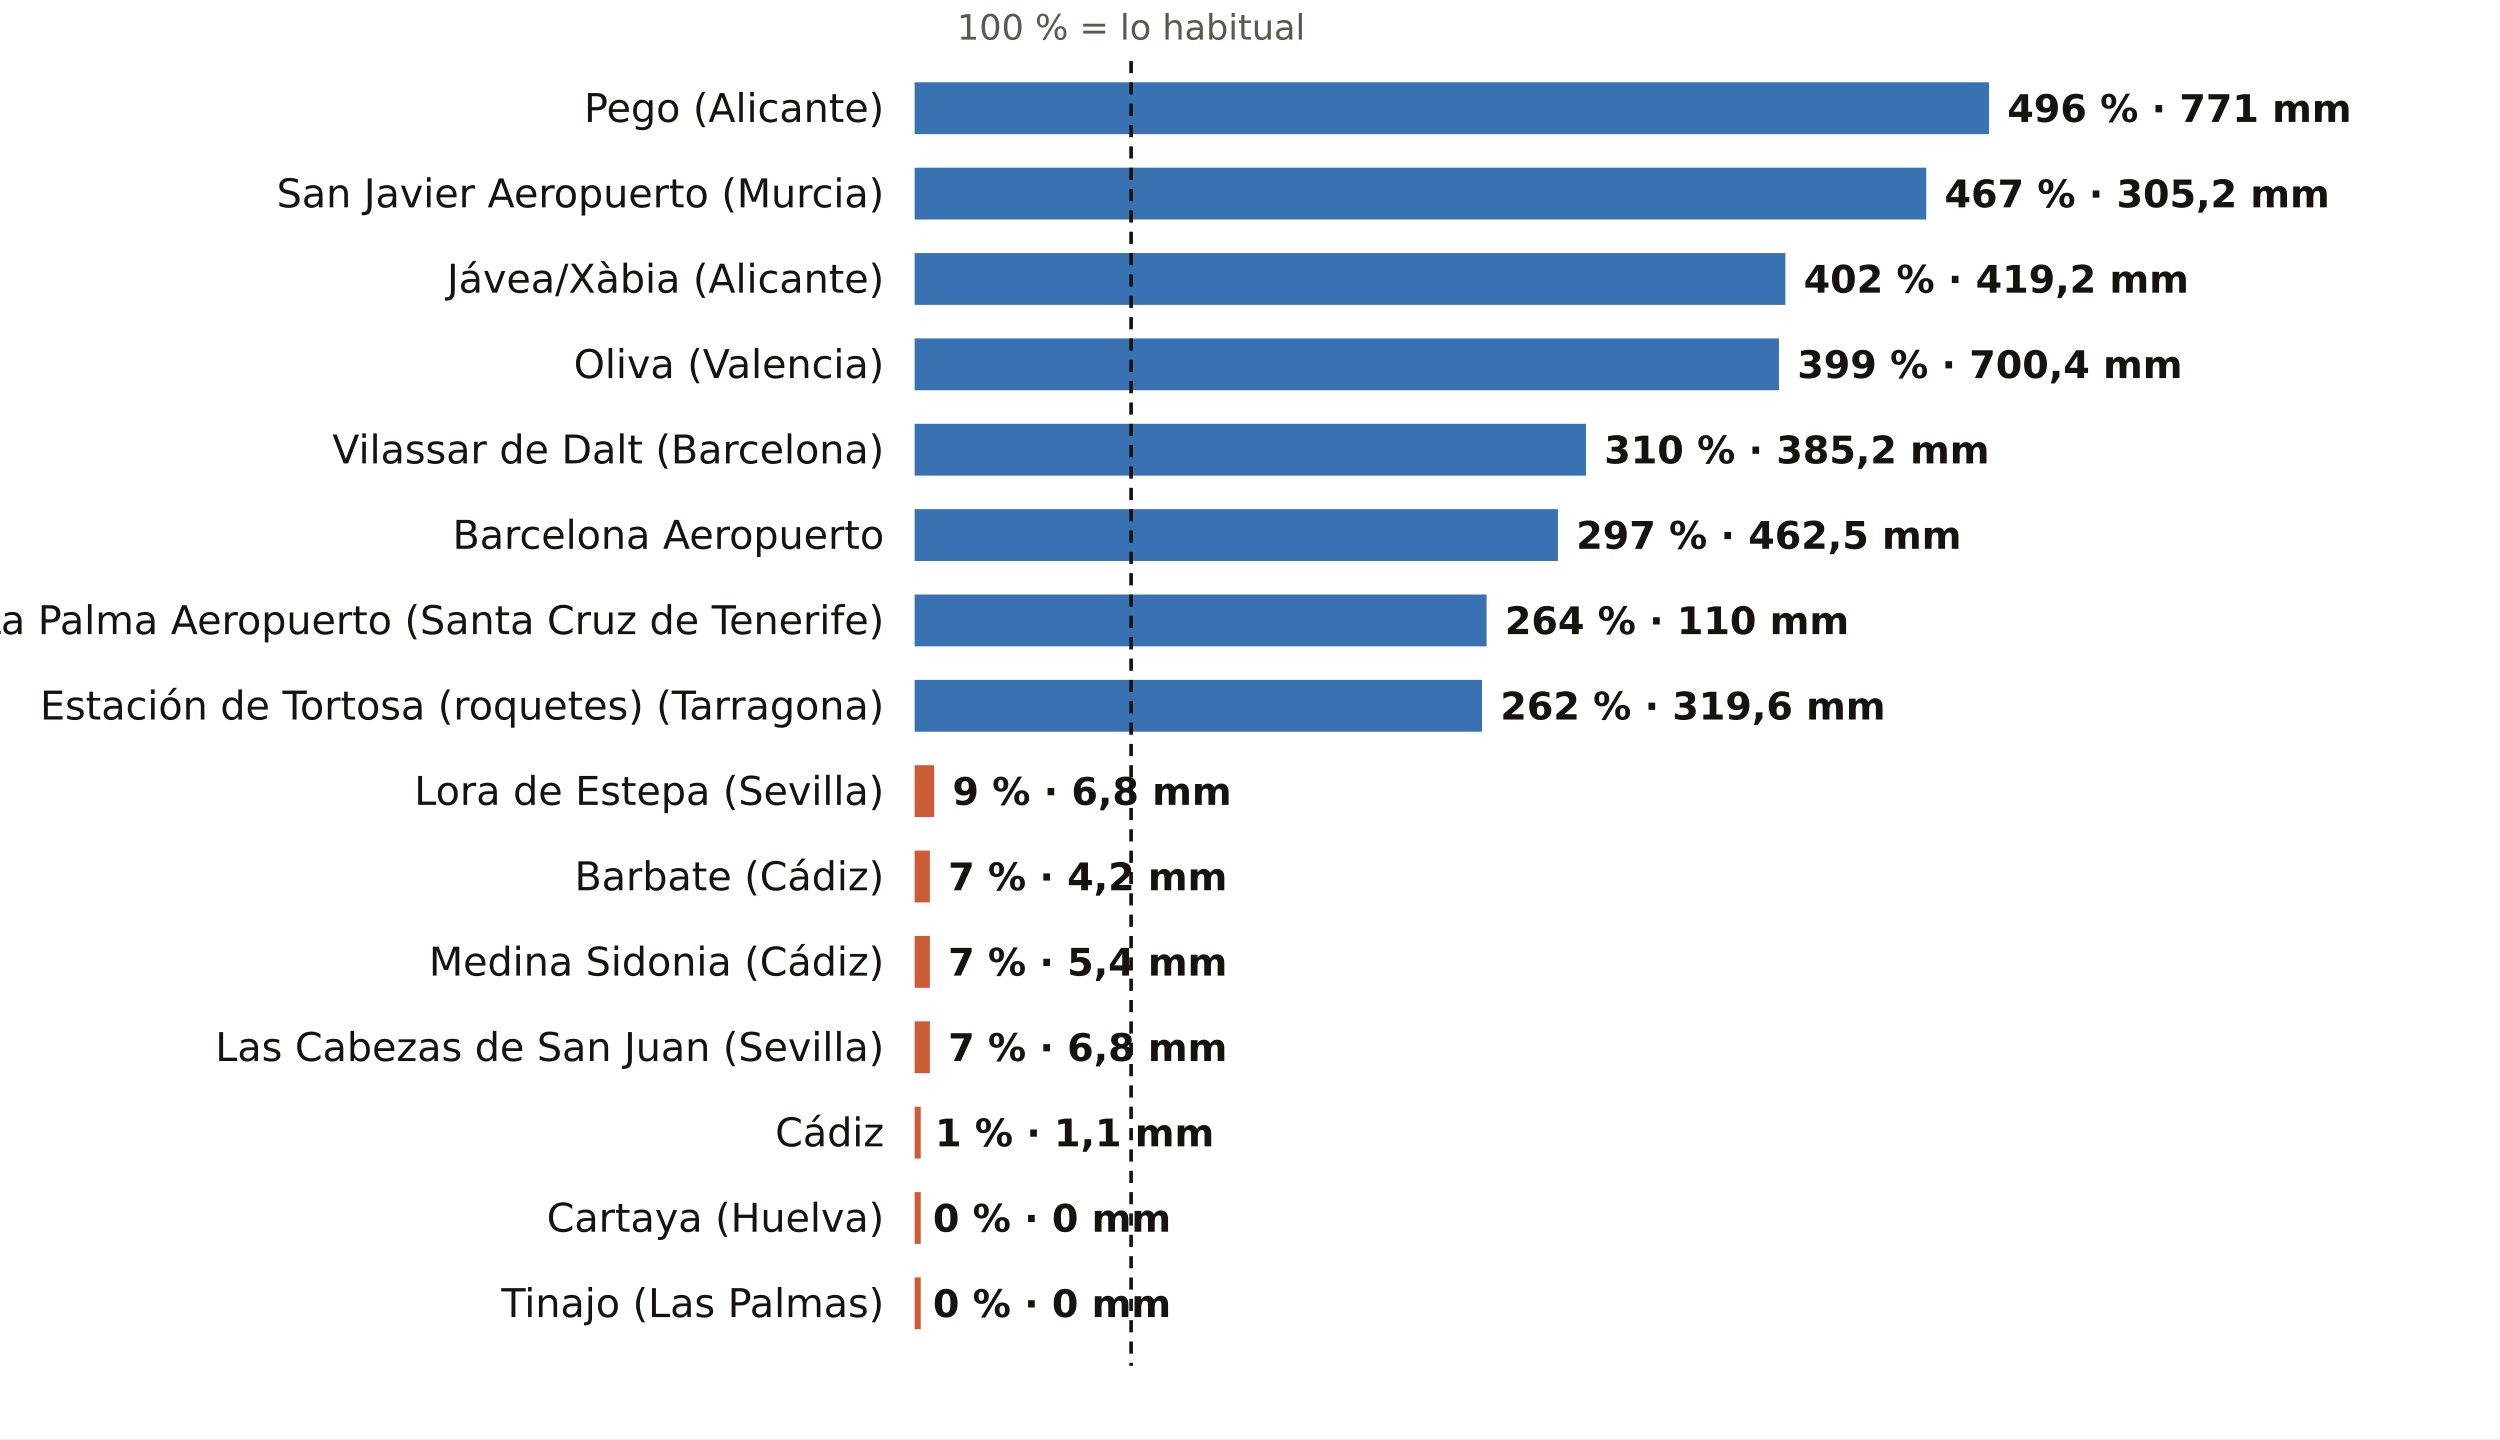
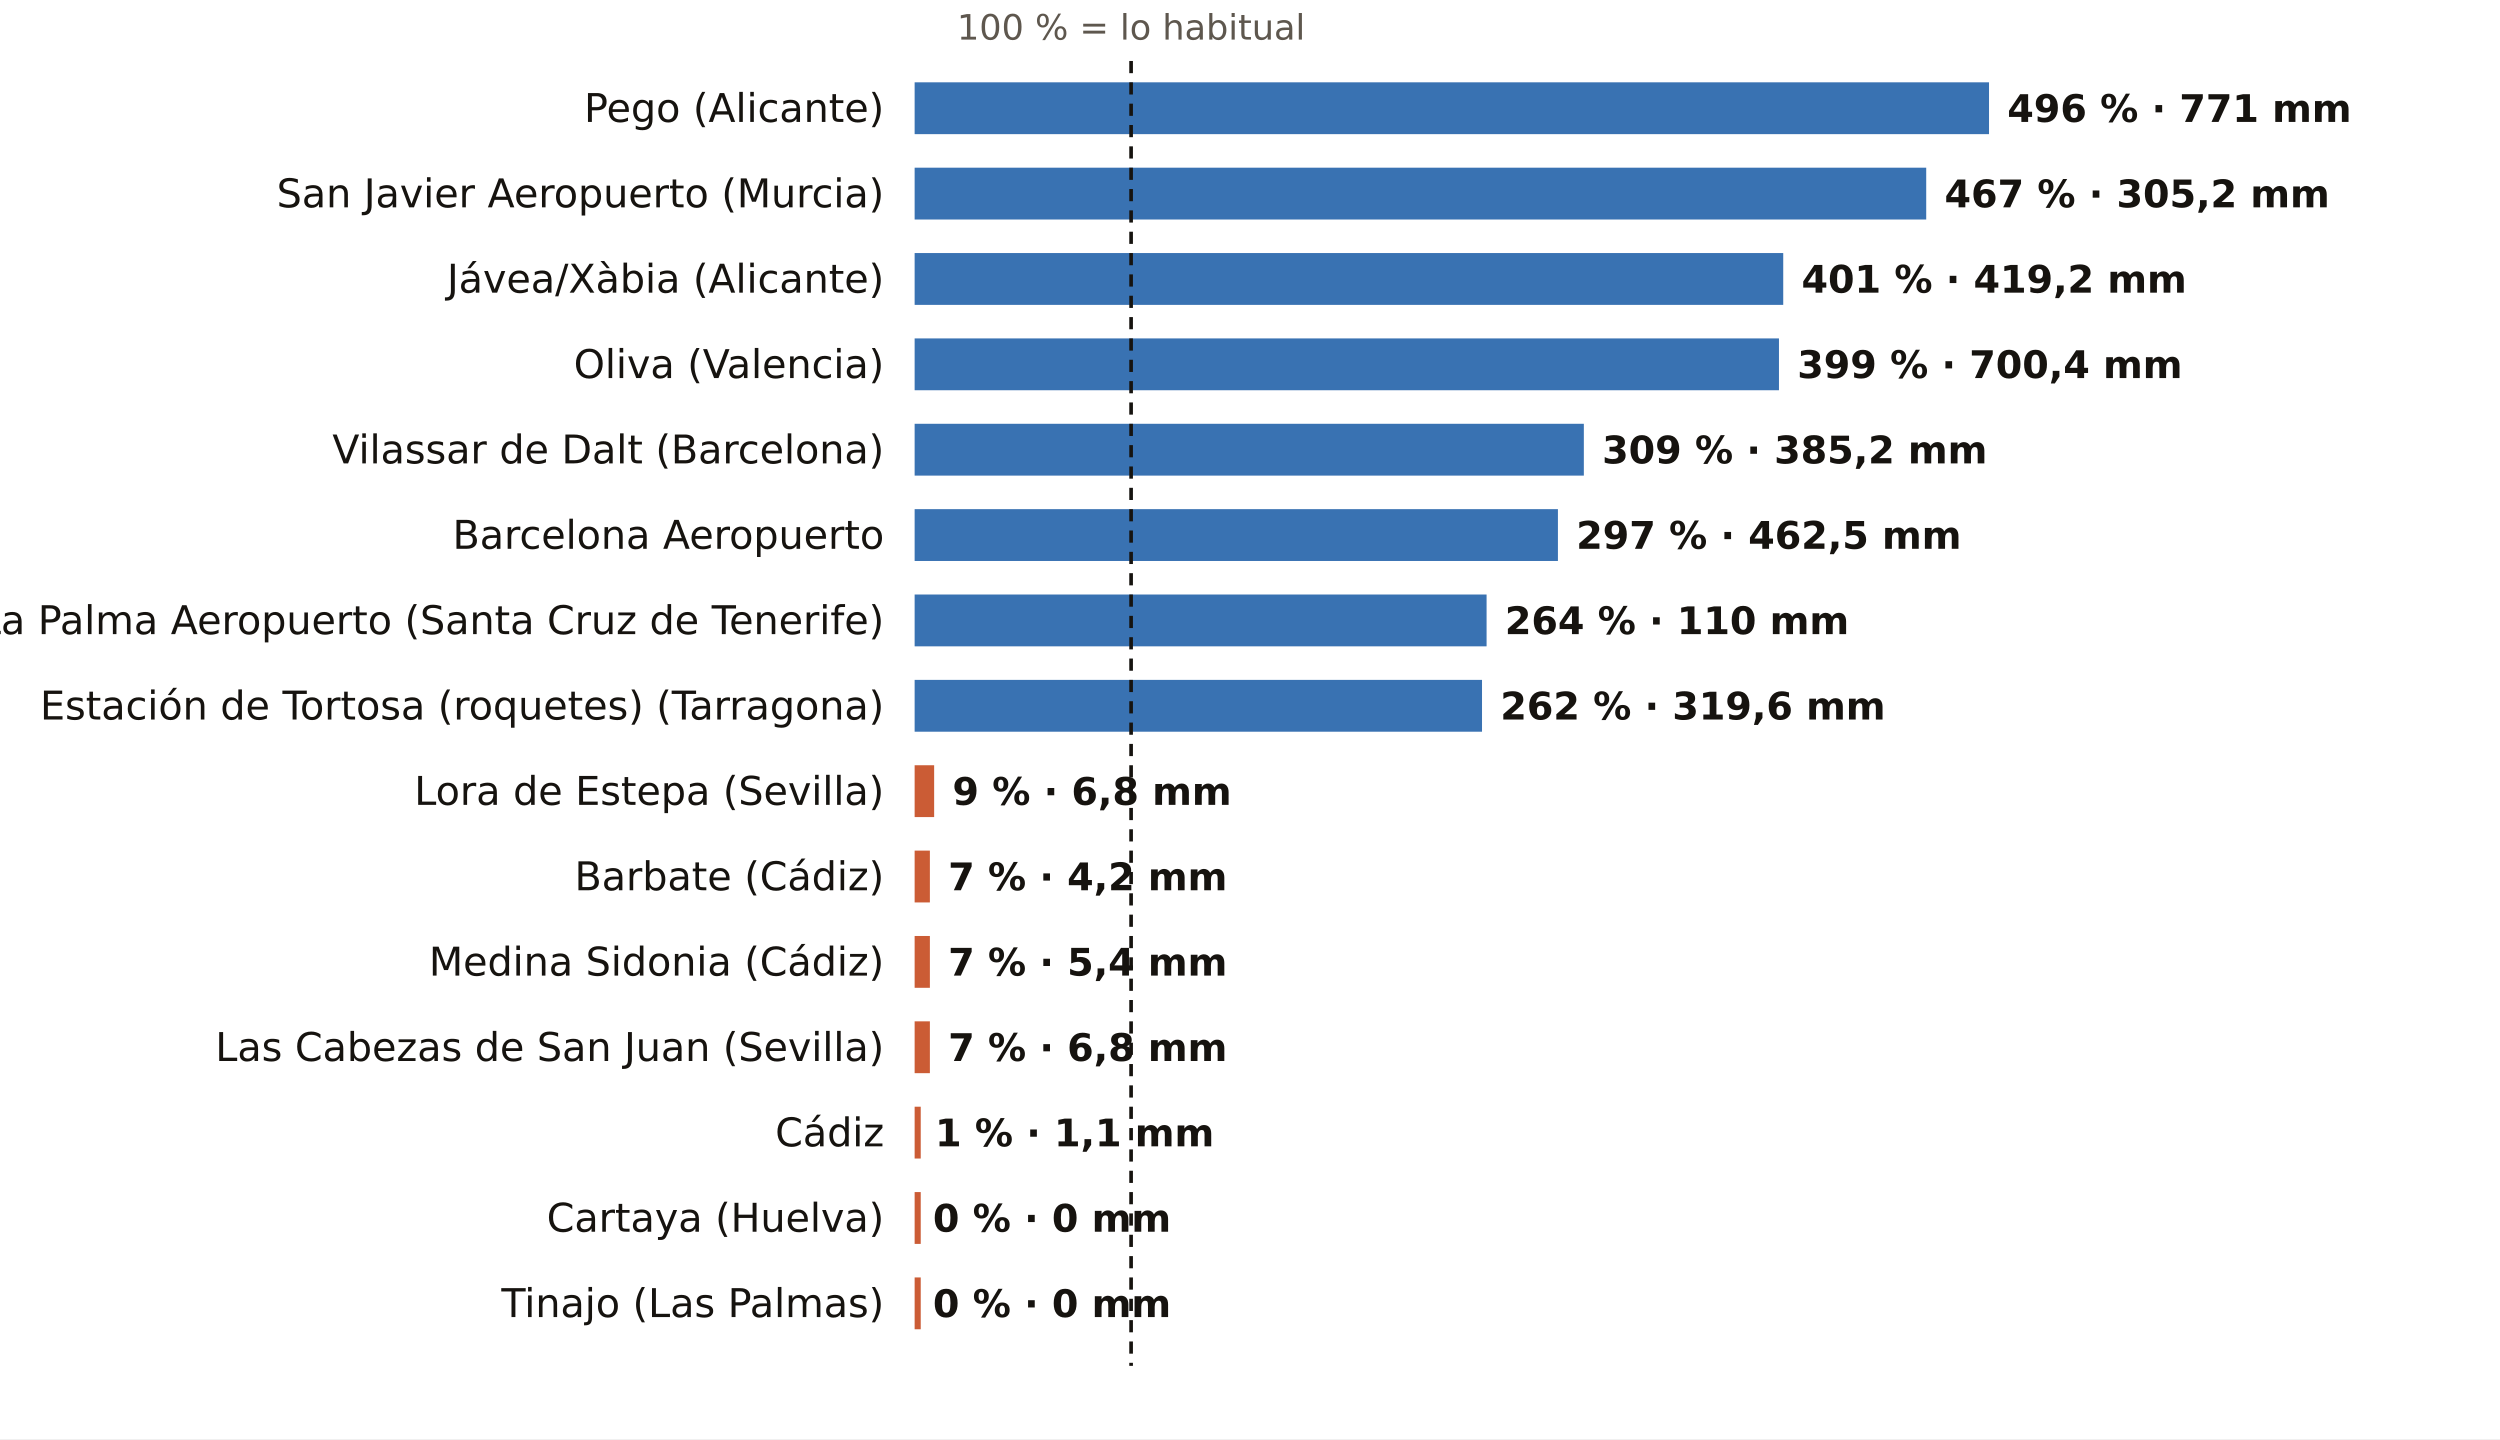
<svg xmlns="http://www.w3.org/2000/svg" viewBox="0 0 820 472" width="820" height="472" role="img" aria-label="El otoño, pluviómetro a pluviómetro: % de lo habitual">
  <rect width="820" height="472" fill="#FFFFFF" />
  <text x="371.0" y="13.0" font-size="11.5" fill="#5E574E" text-anchor="middle" font-weight="400" font-family="Public Sans, DejaVu Sans, Arial, sans-serif">100 % = lo habitual</text>
  <text x="290.0" y="40.0" font-size="13" fill="#16130F" text-anchor="end" font-weight="500" font-family="Public Sans, DejaVu Sans, Arial, sans-serif">Pego (Alicante)</text>
  <rect x="300" y="27" width="352.4" height="17" fill="#1F5FA8" opacity="0.88" />
  <text x="658.4" y="40.0" font-size="12.5" fill="#16130F" text-anchor="start" font-weight="600" font-family="Public Sans, DejaVu Sans, Arial, sans-serif">496 % · 771 mm</text>
  <text x="290.0" y="68.0" font-size="13" fill="#16130F" text-anchor="end" font-weight="500" font-family="Public Sans, DejaVu Sans, Arial, sans-serif">San Javier Aeropuerto (Murcia)</text>
  <rect x="300" y="55" width="331.8" height="17" fill="#1F5FA8" opacity="0.88" />
  <text x="637.8" y="68.0" font-size="12.5" fill="#16130F" text-anchor="start" font-weight="600" font-family="Public Sans, DejaVu Sans, Arial, sans-serif">467 % · 305,2 mm</text>
  <text x="290.0" y="96.0" font-size="13" fill="#16130F" text-anchor="end" font-weight="500" font-family="Public Sans, DejaVu Sans, Arial, sans-serif">Jávea/Xàbia (Alicante)</text>
-   <rect x="300" y="83" width="285.6" height="17" fill="#1F5FA8" opacity="0.88" />
-   <text x="591.6" y="96.0" font-size="12.5" fill="#16130F" text-anchor="start" font-weight="600" font-family="Public Sans, DejaVu Sans, Arial, sans-serif">402 % · 419,2 mm</text>
+   <rect x="300" y="83" width="284.9" height="17" fill="#1F5FA8" opacity="0.88" />
+   <text x="590.9" y="96.0" font-size="12.5" fill="#16130F" text-anchor="start" font-weight="600" font-family="Public Sans, DejaVu Sans, Arial, sans-serif">401 % · 419,2 mm</text>
  <text x="290.0" y="124.0" font-size="13" fill="#16130F" text-anchor="end" font-weight="500" font-family="Public Sans, DejaVu Sans, Arial, sans-serif">Oliva (Valencia)</text>
  <rect x="300" y="111" width="283.5" height="17" fill="#1F5FA8" opacity="0.88" />
  <text x="589.5" y="124.0" font-size="12.5" fill="#16130F" text-anchor="start" font-weight="600" font-family="Public Sans, DejaVu Sans, Arial, sans-serif">399 % · 700,4 mm</text>
  <text x="290.0" y="152.0" font-size="13" fill="#16130F" text-anchor="end" font-weight="500" font-family="Public Sans, DejaVu Sans, Arial, sans-serif">Vilassar de Dalt (Barcelona)</text>
-   <rect x="300" y="139" width="220.2" height="17" fill="#1F5FA8" opacity="0.88" />
-   <text x="526.2" y="152.0" font-size="12.5" fill="#16130F" text-anchor="start" font-weight="600" font-family="Public Sans, DejaVu Sans, Arial, sans-serif">310 % · 385,2 mm</text>
+   <rect x="300" y="139" width="219.5" height="17" fill="#1F5FA8" opacity="0.88" />
+   <text x="525.5" y="152.0" font-size="12.5" fill="#16130F" text-anchor="start" font-weight="600" font-family="Public Sans, DejaVu Sans, Arial, sans-serif">309 % · 385,2 mm</text>
  <text x="290.0" y="180.0" font-size="13" fill="#16130F" text-anchor="end" font-weight="500" font-family="Public Sans, DejaVu Sans, Arial, sans-serif">Barcelona Aeropuerto</text>
  <rect x="300" y="167" width="211.0" height="17" fill="#1F5FA8" opacity="0.88" />
  <text x="517.0" y="180.0" font-size="12.5" fill="#16130F" text-anchor="start" font-weight="600" font-family="Public Sans, DejaVu Sans, Arial, sans-serif">297 % · 462,5 mm</text>
  <text x="290.0" y="208.0" font-size="13" fill="#16130F" text-anchor="end" font-weight="500" font-family="Public Sans, DejaVu Sans, Arial, sans-serif">La Palma Aeropuerto (Santa Cruz de Tenerife)</text>
  <rect x="300" y="195" width="187.6" height="17" fill="#1F5FA8" opacity="0.88" />
  <text x="493.6" y="208.0" font-size="12.5" fill="#16130F" text-anchor="start" font-weight="600" font-family="Public Sans, DejaVu Sans, Arial, sans-serif">264 % · 110 mm</text>
  <text x="290.0" y="236.0" font-size="13" fill="#16130F" text-anchor="end" font-weight="500" font-family="Public Sans, DejaVu Sans, Arial, sans-serif">Estación de Tortosa (roquetes) (Tarragona)</text>
  <rect x="300" y="223" width="186.1" height="17" fill="#1F5FA8" opacity="0.88" />
  <text x="492.1" y="236.0" font-size="12.5" fill="#16130F" text-anchor="start" font-weight="600" font-family="Public Sans, DejaVu Sans, Arial, sans-serif">262 % · 319,6 mm</text>
  <text x="290.0" y="264.0" font-size="13" fill="#16130F" text-anchor="end" font-weight="500" font-family="Public Sans, DejaVu Sans, Arial, sans-serif">Lora de Estepa (Sevilla)</text>
  <rect x="300" y="251" width="6.4" height="17" fill="#C4461A" opacity="0.88" />
  <text x="312.4" y="264.0" font-size="12.5" fill="#16130F" text-anchor="start" font-weight="600" font-family="Public Sans, DejaVu Sans, Arial, sans-serif">9 % · 6,8 mm</text>
  <text x="290.0" y="292.0" font-size="13" fill="#16130F" text-anchor="end" font-weight="500" font-family="Public Sans, DejaVu Sans, Arial, sans-serif">Barbate (Cádiz)</text>
  <rect x="300" y="279" width="5.0" height="17" fill="#C4461A" opacity="0.88" />
  <text x="311.0" y="292.0" font-size="12.5" fill="#16130F" text-anchor="start" font-weight="600" font-family="Public Sans, DejaVu Sans, Arial, sans-serif">7 % · 4,2 mm</text>
  <text x="290.0" y="320.0" font-size="13" fill="#16130F" text-anchor="end" font-weight="500" font-family="Public Sans, DejaVu Sans, Arial, sans-serif">Medina Sidonia (Cádiz)</text>
  <rect x="300" y="307" width="5.0" height="17" fill="#C4461A" opacity="0.88" />
  <text x="311.0" y="320.0" font-size="12.5" fill="#16130F" text-anchor="start" font-weight="600" font-family="Public Sans, DejaVu Sans, Arial, sans-serif">7 % · 5,4 mm</text>
  <text x="290.0" y="348.0" font-size="13" fill="#16130F" text-anchor="end" font-weight="500" font-family="Public Sans, DejaVu Sans, Arial, sans-serif">Las Cabezas de San Juan (Sevilla)</text>
  <rect x="300" y="335" width="5.0" height="17" fill="#C4461A" opacity="0.88" />
  <text x="311.0" y="348.0" font-size="12.5" fill="#16130F" text-anchor="start" font-weight="600" font-family="Public Sans, DejaVu Sans, Arial, sans-serif">7 % · 6,8 mm</text>
  <text x="290.0" y="376.0" font-size="13" fill="#16130F" text-anchor="end" font-weight="500" font-family="Public Sans, DejaVu Sans, Arial, sans-serif">Cádiz</text>
  <rect x="300" y="363" width="2.0" height="17" fill="#C4461A" opacity="0.88" />
  <text x="306.7" y="376.0" font-size="12.5" fill="#16130F" text-anchor="start" font-weight="600" font-family="Public Sans, DejaVu Sans, Arial, sans-serif">1 % · 1,1 mm</text>
  <text x="290.0" y="404.0" font-size="13" fill="#16130F" text-anchor="end" font-weight="500" font-family="Public Sans, DejaVu Sans, Arial, sans-serif">Cartaya (Huelva)</text>
  <rect x="300" y="391" width="2.0" height="17" fill="#C4461A" opacity="0.88" />
  <text x="306.0" y="404.0" font-size="12.5" fill="#16130F" text-anchor="start" font-weight="600" font-family="Public Sans, DejaVu Sans, Arial, sans-serif">0 % · 0 mm</text>
  <text x="290.0" y="432.0" font-size="13" fill="#16130F" text-anchor="end" font-weight="500" font-family="Public Sans, DejaVu Sans, Arial, sans-serif">Tinajo (Las Palmas)</text>
  <rect x="300" y="419" width="2.0" height="17" fill="#C4461A" opacity="0.88" />
  <text x="306.0" y="432.0" font-size="12.5" fill="#16130F" text-anchor="start" font-weight="600" font-family="Public Sans, DejaVu Sans, Arial, sans-serif">0 % · 0 mm</text>
  <line x1="371.0" x2="371.0" y1="20" y2="448" stroke="#16130F" stroke-width="1.2" stroke-dasharray="4 3" />
</svg>
